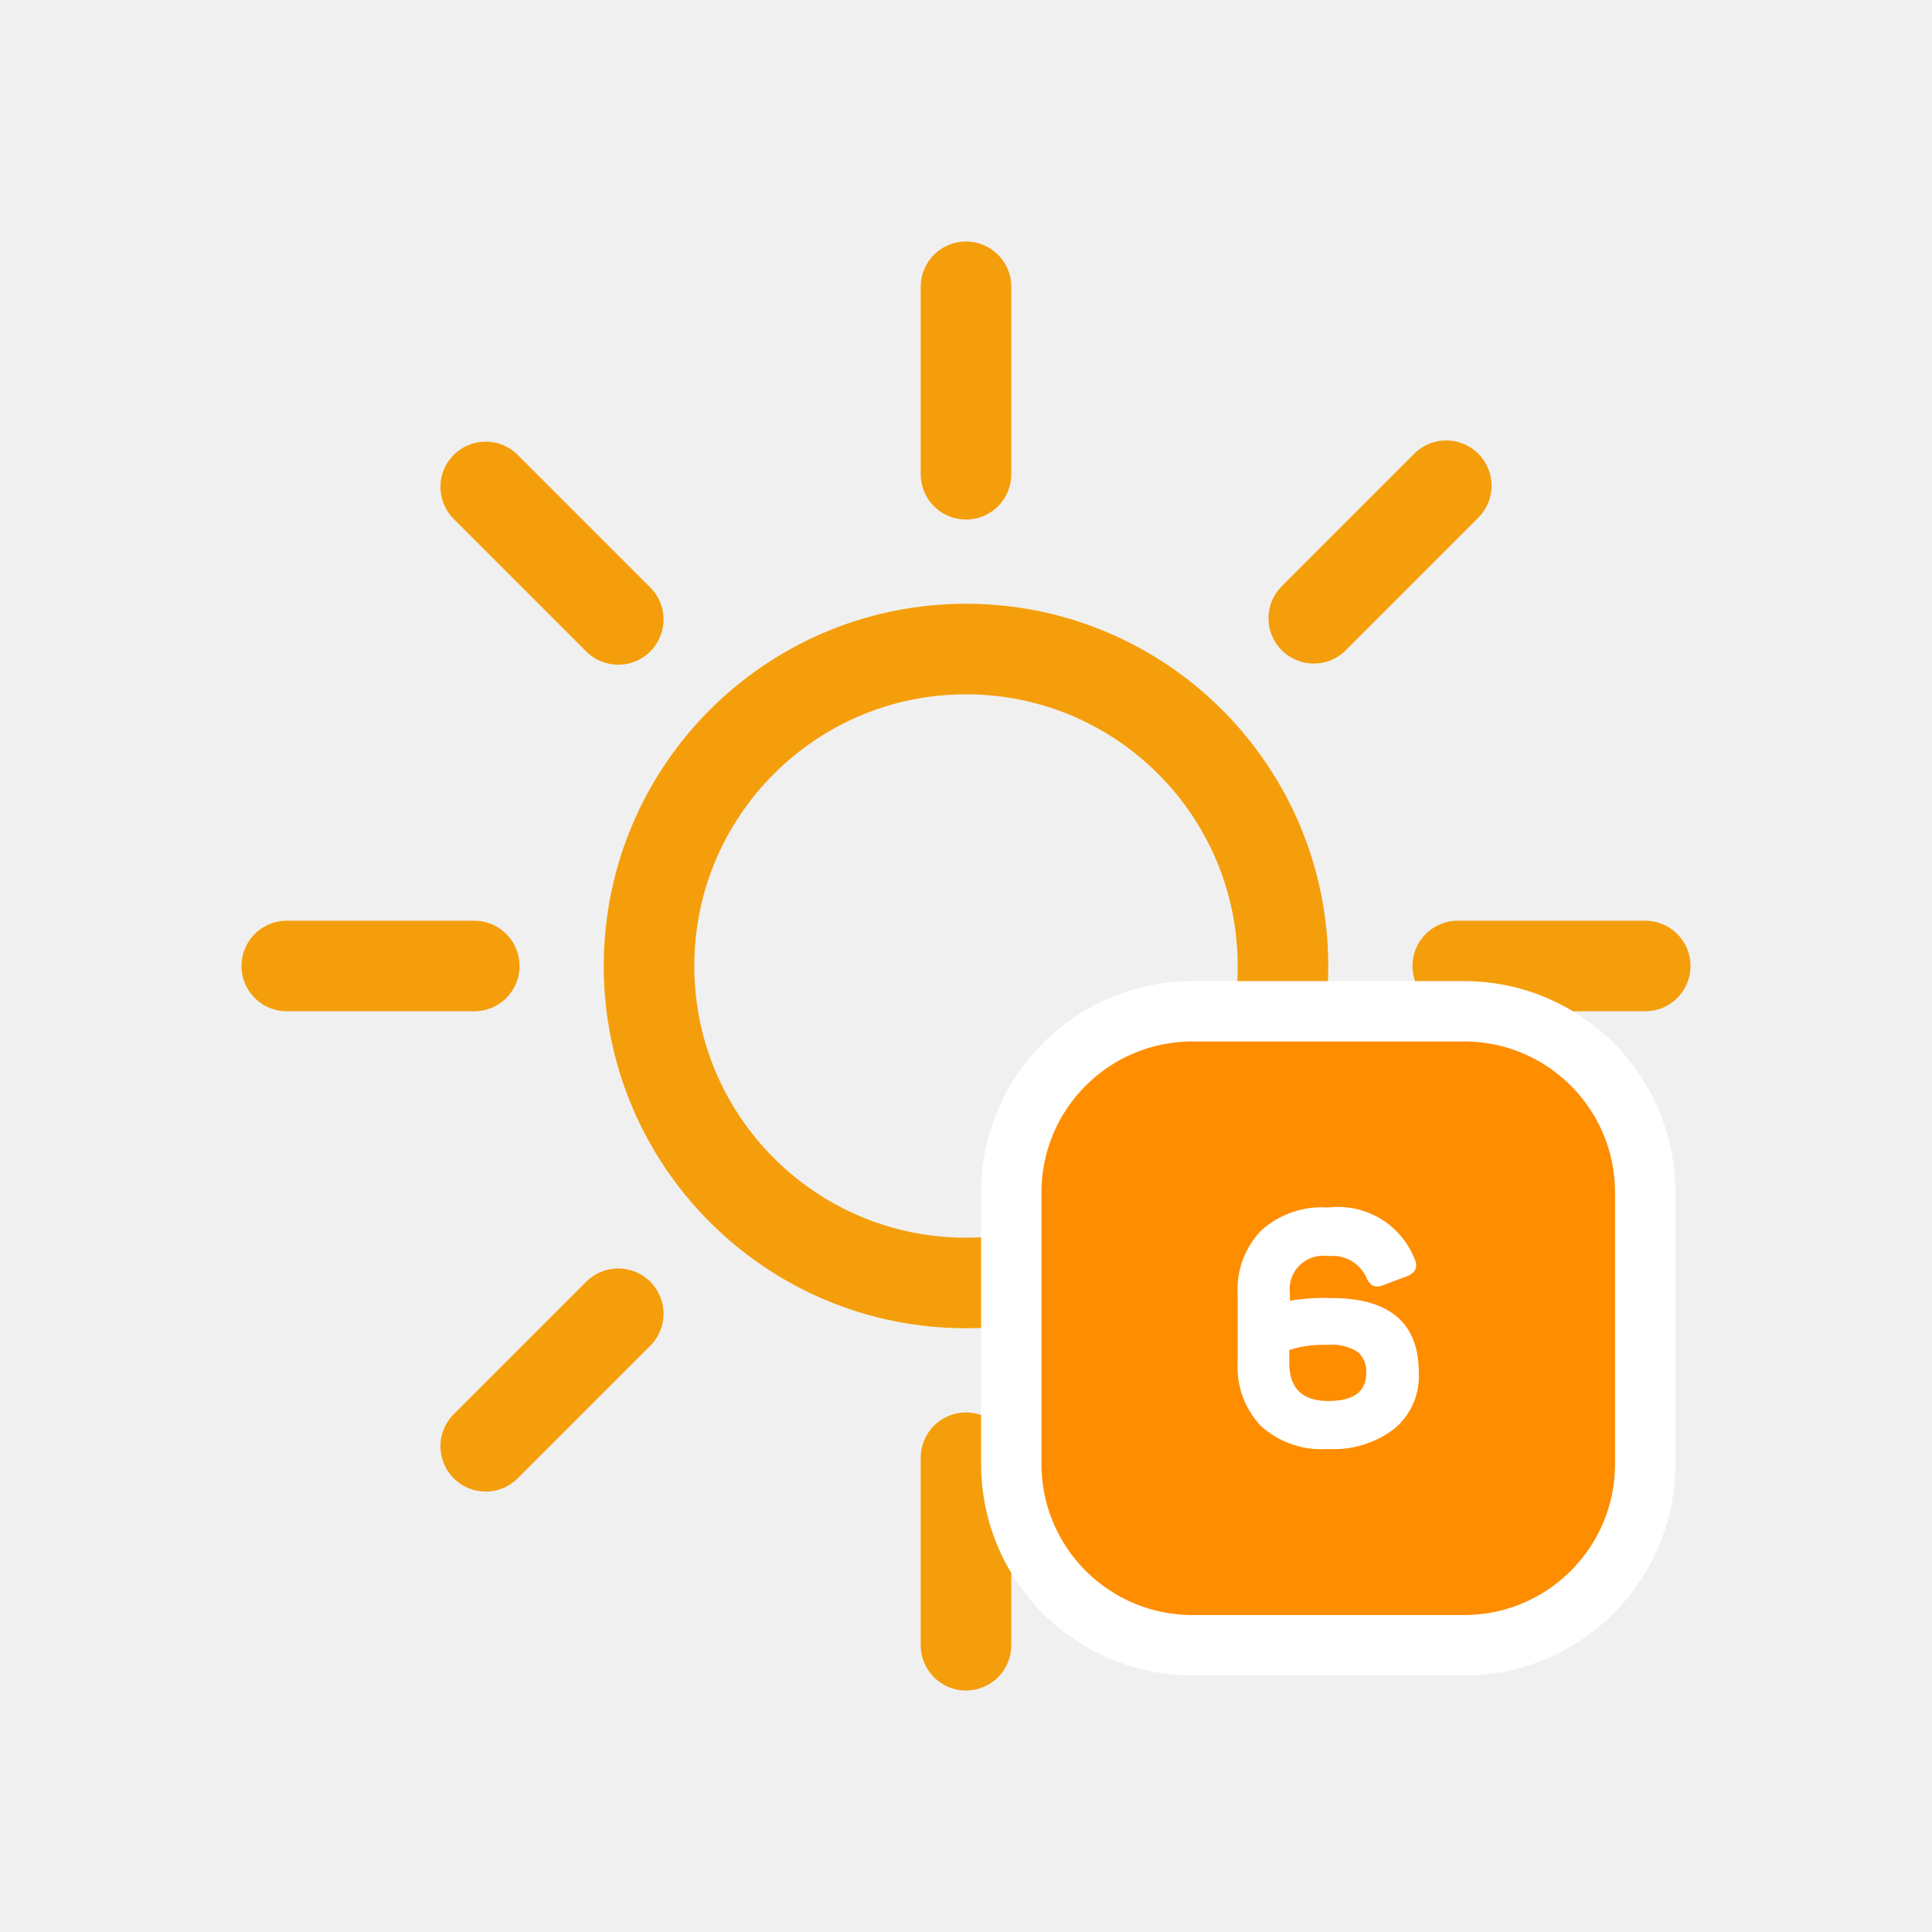
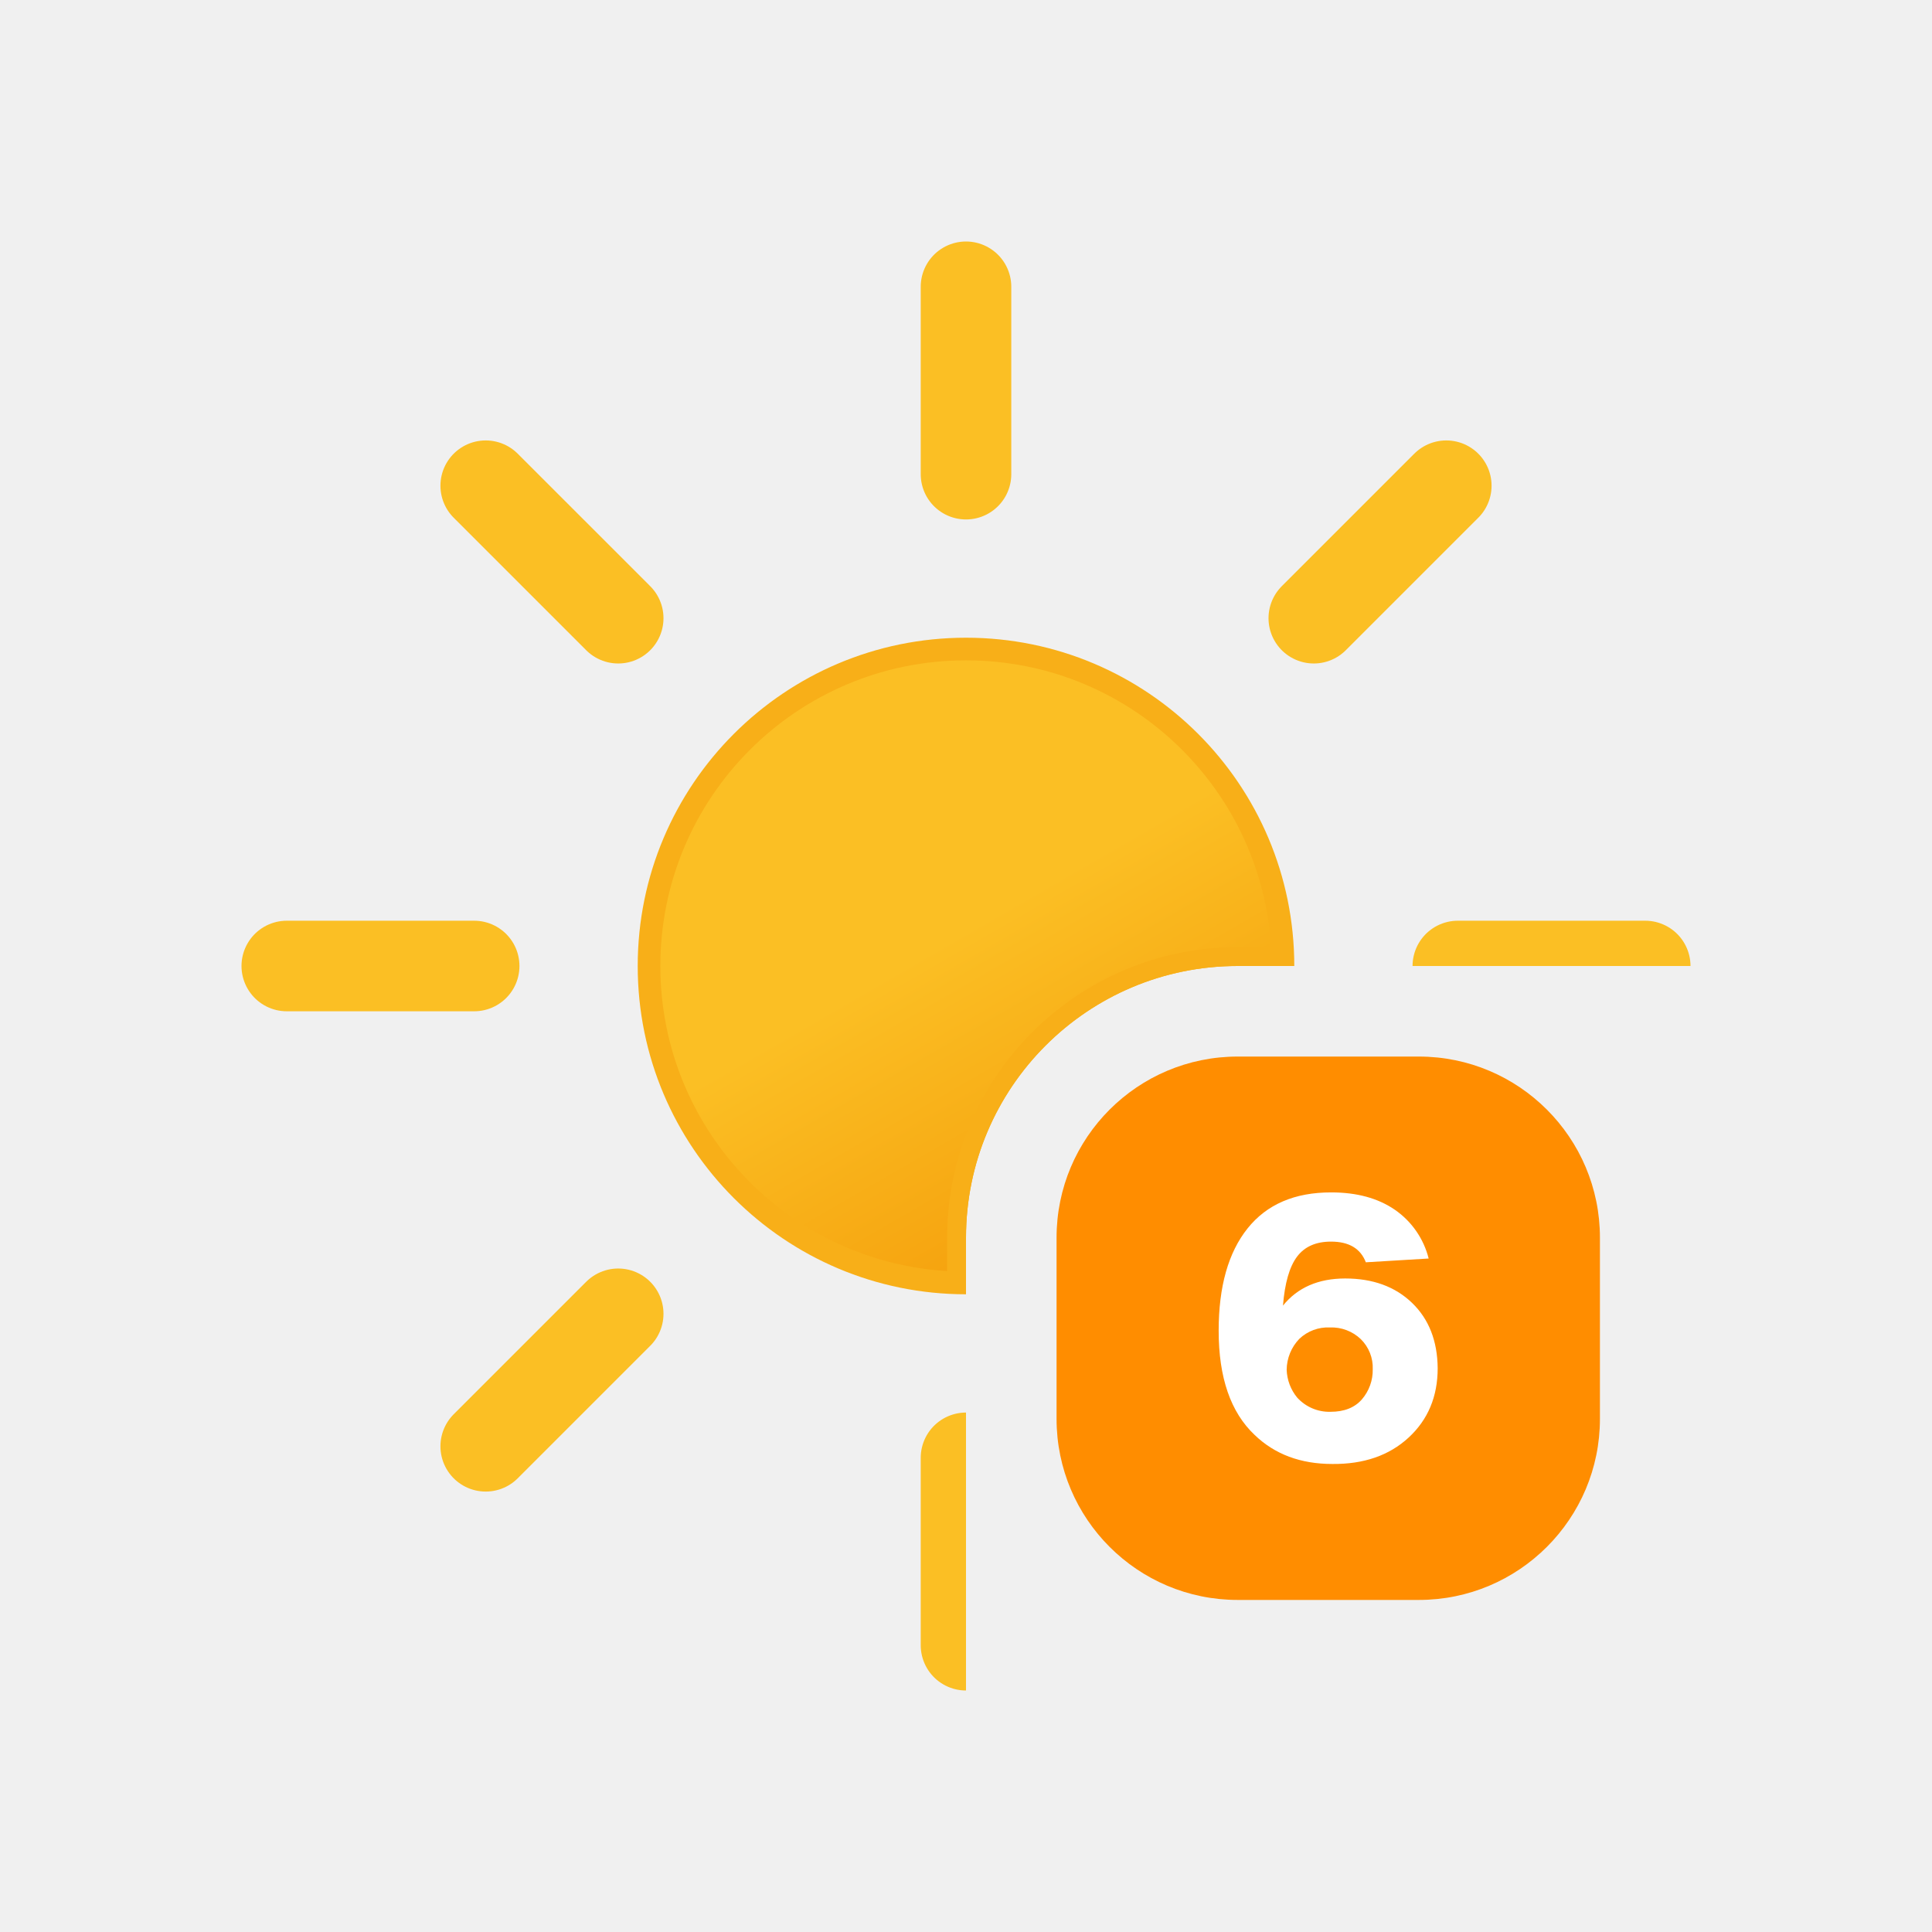
- <svg xmlns="http://www.w3.org/2000/svg" viewBox="0 0 64 64">
-   <path d="M42.5,32A10.5,10.5,0,1,1,32,21.5,10.5,10.5,0,0,1,42.5,32ZM32,15.71V9.5m0,45V48.29M43.52,20.48l4.39-4.39M16.09,47.91l4.39-4.39m0-23-4.39-4.39M47.91,47.91l-4.39-4.39M15.71,32H9.5m45,0H48.29" fill="none" stroke="#f59e0b" stroke-linecap="round" stroke-miterlimit="10" stroke-width="3" />
-   <rect x="33.5" y="33.5" width="21" height="21" rx="6" fill="#ff8d00" stroke="#fff" stroke-miterlimit="10" stroke-width="2" />
-   <path d="M44.11,43C46,43,47,43.8,47,45.47a2.26,2.26,0,0,1-.8,1.85A3.29,3.29,0,0,1,44,48a3,3,0,0,1-2.23-.76A2.84,2.84,0,0,1,41,45.12V42.88a2.81,2.81,0,0,1,.78-2.12A3,3,0,0,1,44,40a2.73,2.73,0,0,1,2.87,1.73.37.37,0,0,1,0,.35.53.53,0,0,1-.3.21l-.77.29a.42.42,0,0,1-.34,0,.67.67,0,0,1-.22-.31A1.23,1.23,0,0,0,44,41.61a1.11,1.11,0,0,0-1.27,1.25v.23A6.56,6.56,0,0,1,44.11,43ZM44,46.41q1.26,0,1.26-.93a.84.84,0,0,0-.29-.7,1.63,1.63,0,0,0-1-.23,3.7,3.7,0,0,0-1.26.17v.49Q42.74,46.41,44,46.41Z" fill="#fff" />
+ <svg xmlns="http://www.w3.org/2000/svg" xmlns:xlink="http://www.w3.org/1999/xlink" viewBox="0 0 512 512">
+   <defs>
+     <linearGradient id="a" x1="149.99" y1="119.24" x2="234.01" y2="264.76" gradientUnits="userSpaceOnUse">
+       <stop offset="0" stop-color="#fbbf24" />
+       <stop offset="0.45" stop-color="#fbbf24" />
+       <stop offset="1" stop-color="#f59e0b" />
+     </linearGradient>
+     <clipPath id="b">
+       <path d="M64,64H448V256H328a72,72,0,0,0-72,72V448H64Z" fill="none" />
+     </clipPath>
+     <symbol id="c" viewBox="0 0 384 384">
+       <circle cx="192" cy="192" r="84" stroke="#f8af18" stroke-miterlimit="10" stroke-width="6" fill="url(#a)" />
+       <path d="M192,61.66V12m0,360V322.34M284.17,99.83l35.11-35.11M64.72,319.28l35.11-35.11m0-184.34L64.72,64.72M319.28,319.28l-35.11-35.11M61.66,192H12m360,0H322.34" fill="none" stroke="#fbbf24" stroke-linecap="round" stroke-miterlimit="10" stroke-width="24" />
+     </symbol>
+   </defs>
+   <g clip-path="url(#b)">
+     <use width="384" height="384" transform="translate(64 64)" xlink:href="#c" />
+     <path d="M254,338V328a74,74,0,0,1,74-74h10" fill="none" stroke="#f8af18" stroke-miterlimit="10" stroke-width="6" />
+   </g>
+   <rect x="280" y="280" width="144" height="144" rx="48" fill="#ff8d00" />
+   <path d="M356.48,338.81q11,0,17.71,6.45T381,362.59q0,11.27-7.7,18.38t-20.21,7q-12.62,0-20.6-7.7-9.54-9-9.53-27.63,0-17.51,7.65-27.09T352.82,316q10.11,0,16.79,4.57a22.29,22.29,0,0,1,9,12.95l-16.65,1q-2.11-5.49-9.24-5.48-6,0-9,4T340,346Q345.8,338.82,356.48,338.81Zm-12.71,31.57a11.5,11.5,0,0,0,8.86,3.76q5.39,0,8.27-3.27a11.87,11.87,0,0,0,2.89-8,10.61,10.61,0,0,0-3.18-8,11.21,11.21,0,0,0-8.18-3.08,11,11,0,0,0-8.08,3,12,12,0,0,0-3.37,8.23A12.26,12.26,0,0,0,343.77,370.38Z" fill="#fff" />
</svg>
